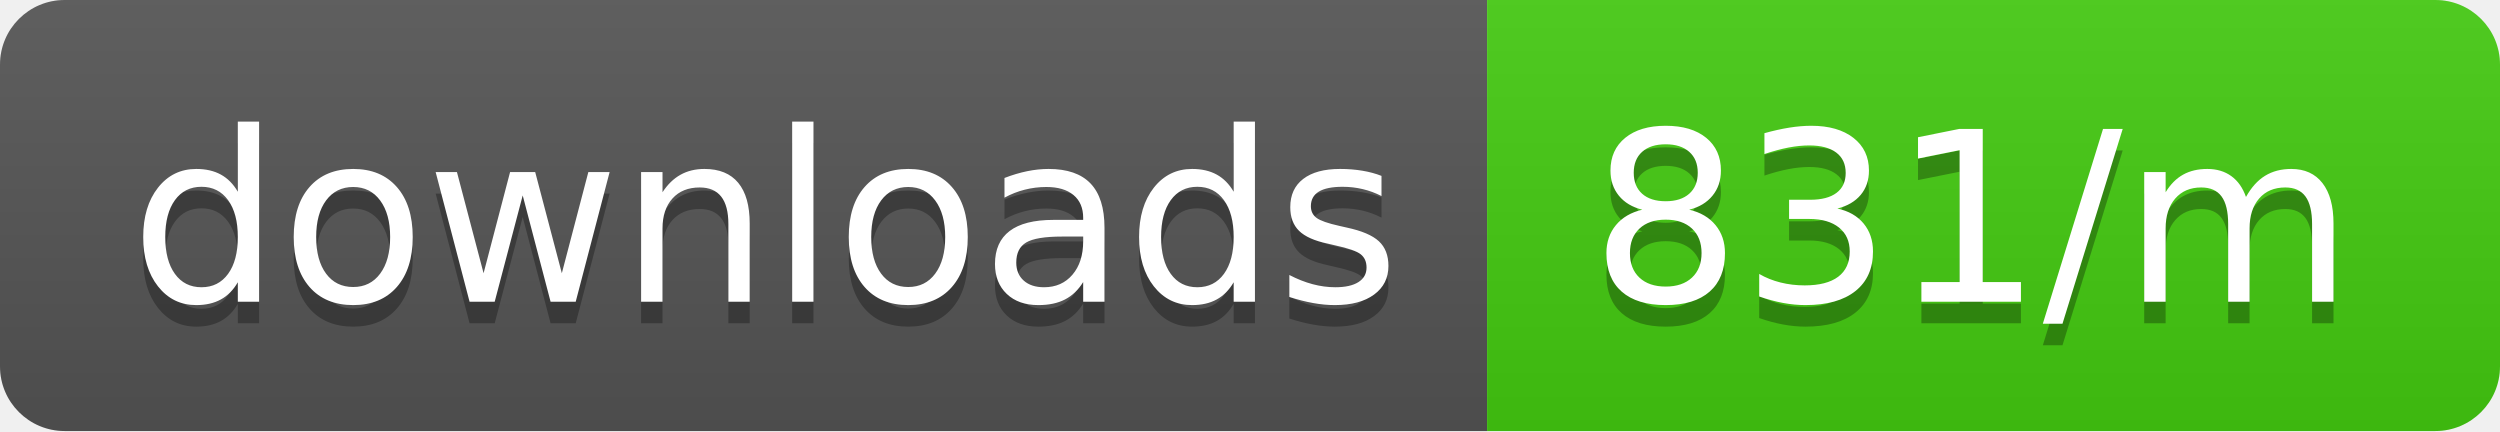
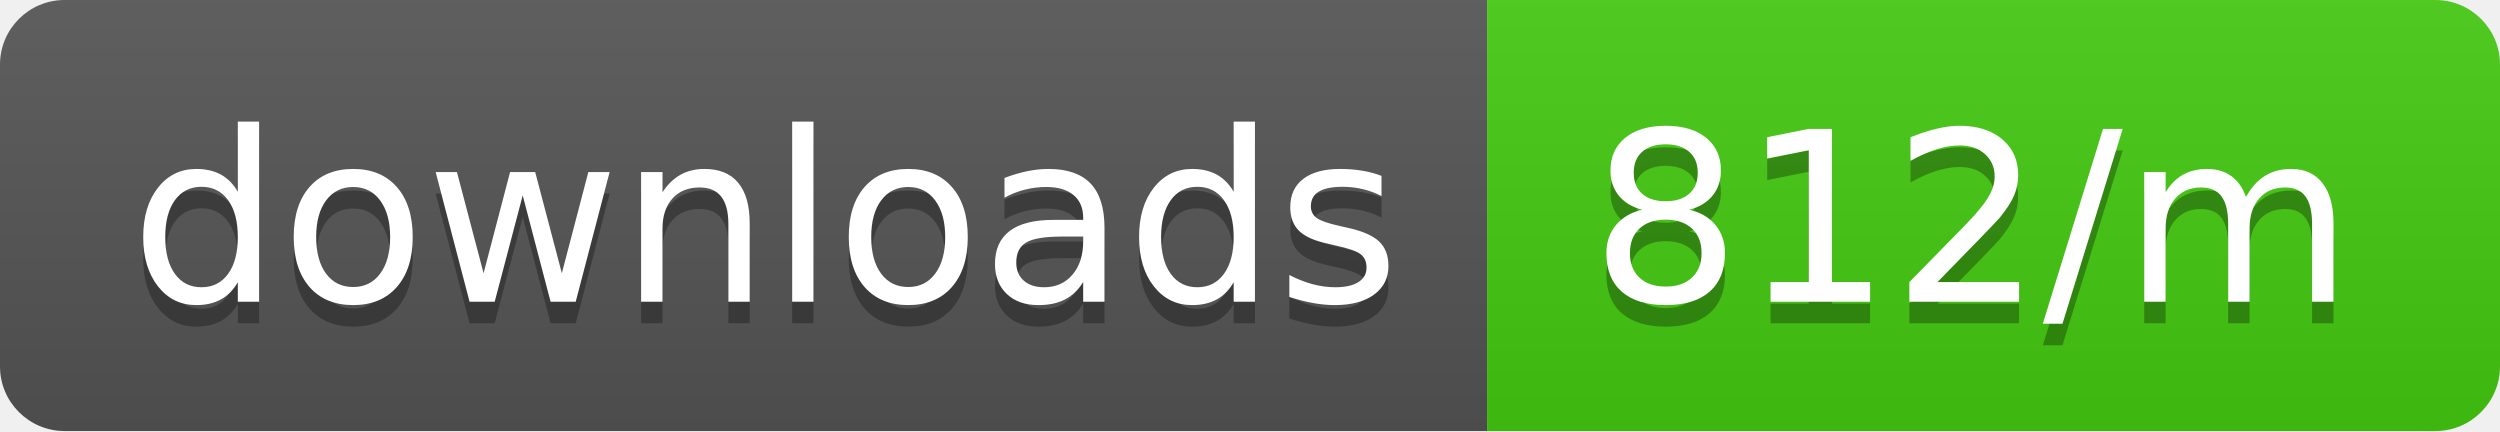
<svg xmlns="http://www.w3.org/2000/svg" width="116" height="20">
  <linearGradient id="b" x2="0" y2="100%">
    <stop offset="0" stop-color="#bbb" stop-opacity=".1" />
    <stop offset="1" stop-opacity=".1" />
  </linearGradient>
  <clipPath id="a">
    <rect width="116" height="20" rx="3" fill="#fff" />
  </clipPath>
  <g clip-path="url(#a)">
    <path fill="#555" d="M0 0h69v20H0z" />
    <path fill="#4c1" d="M69 0h47v20H69z" />
    <path fill="url(#b)" d="M0 0h116v20H0z" />
  </g>
  <g fill="#fff" text-anchor="middle" font-family="DejaVu Sans,Verdana,Geneva,sans-serif" font-size="110">
    <text x="355" y="150" fill="#010101" fill-opacity=".3" transform="scale(.1)" textLength="590">downloads</text>
    <text x="355" y="140" transform="scale(.1)" textLength="590">downloads</text>
-     <text x="915" y="150" fill="#010101" fill-opacity=".3" transform="scale(.1)" textLength="370">831/m</text>
-     <text x="915" y="140" transform="scale(.1)" textLength="370">831/m</text>
+     <text x="915" y="150" fill="#010101" fill-opacity=".3" transform="scale(.1)" textLength="370">812/m</text>
+     <text x="915" y="140" transform="scale(.1)" textLength="370">812/m</text>
  </g>
</svg>
